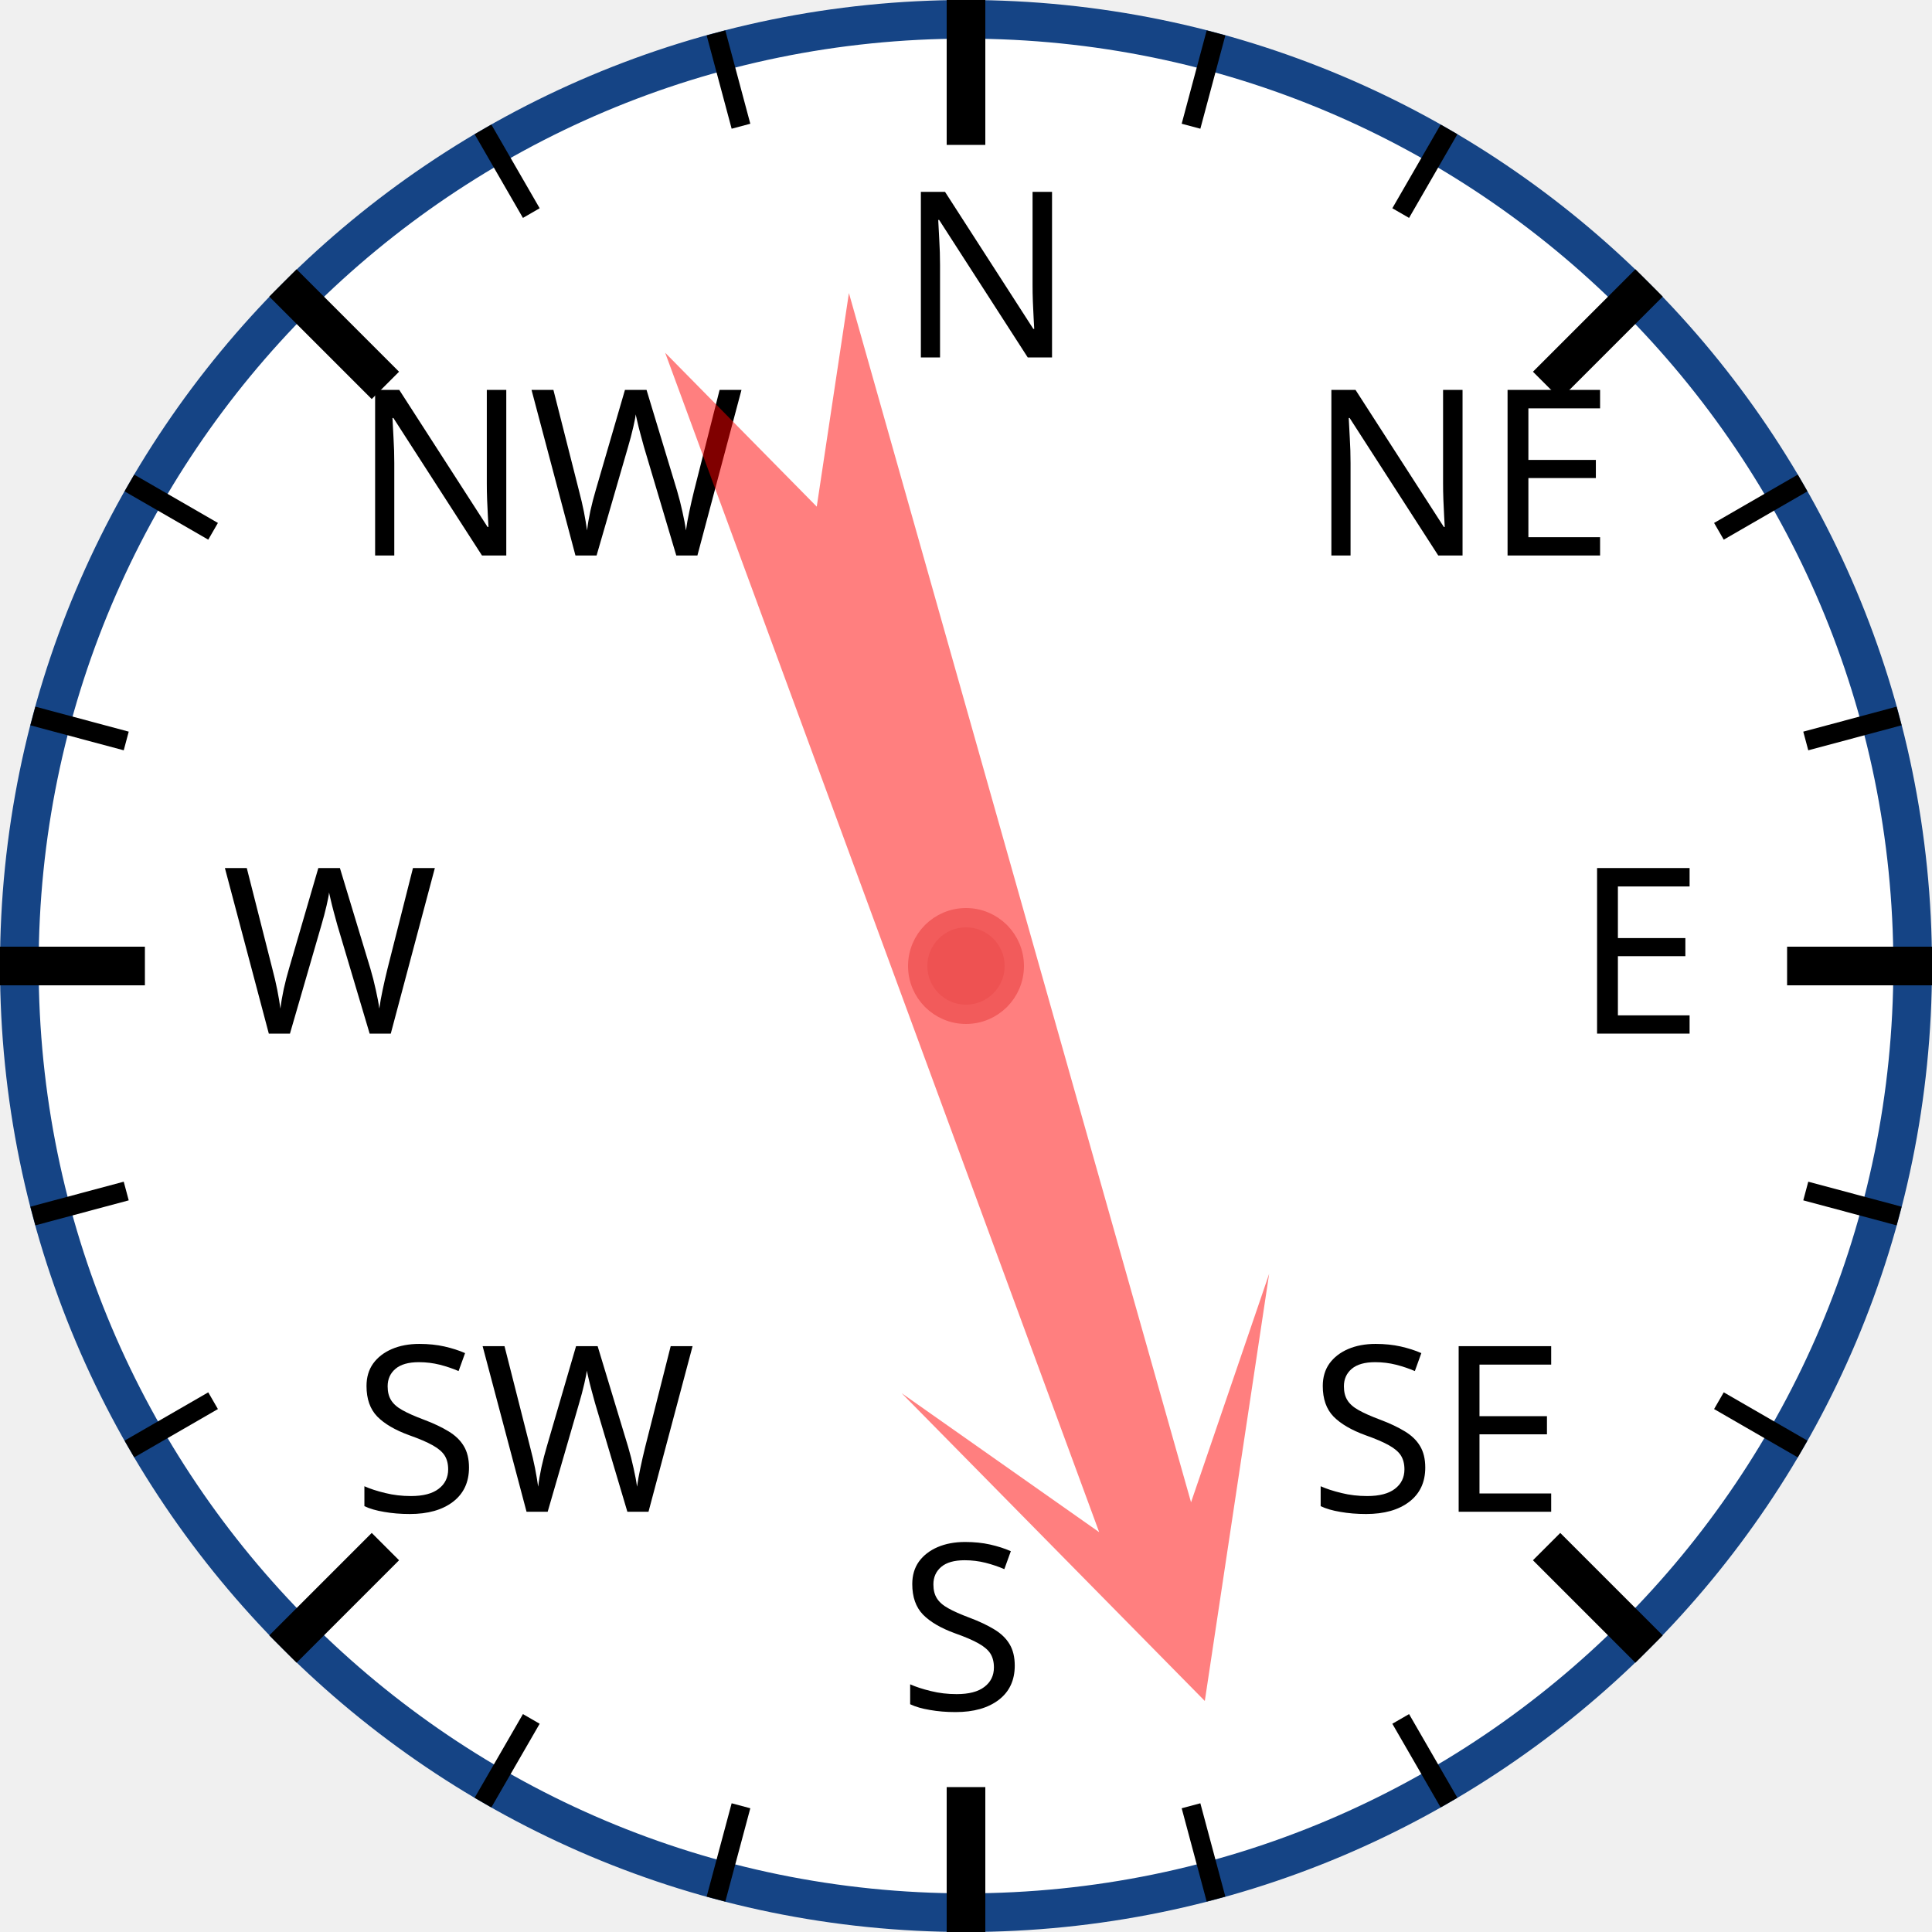
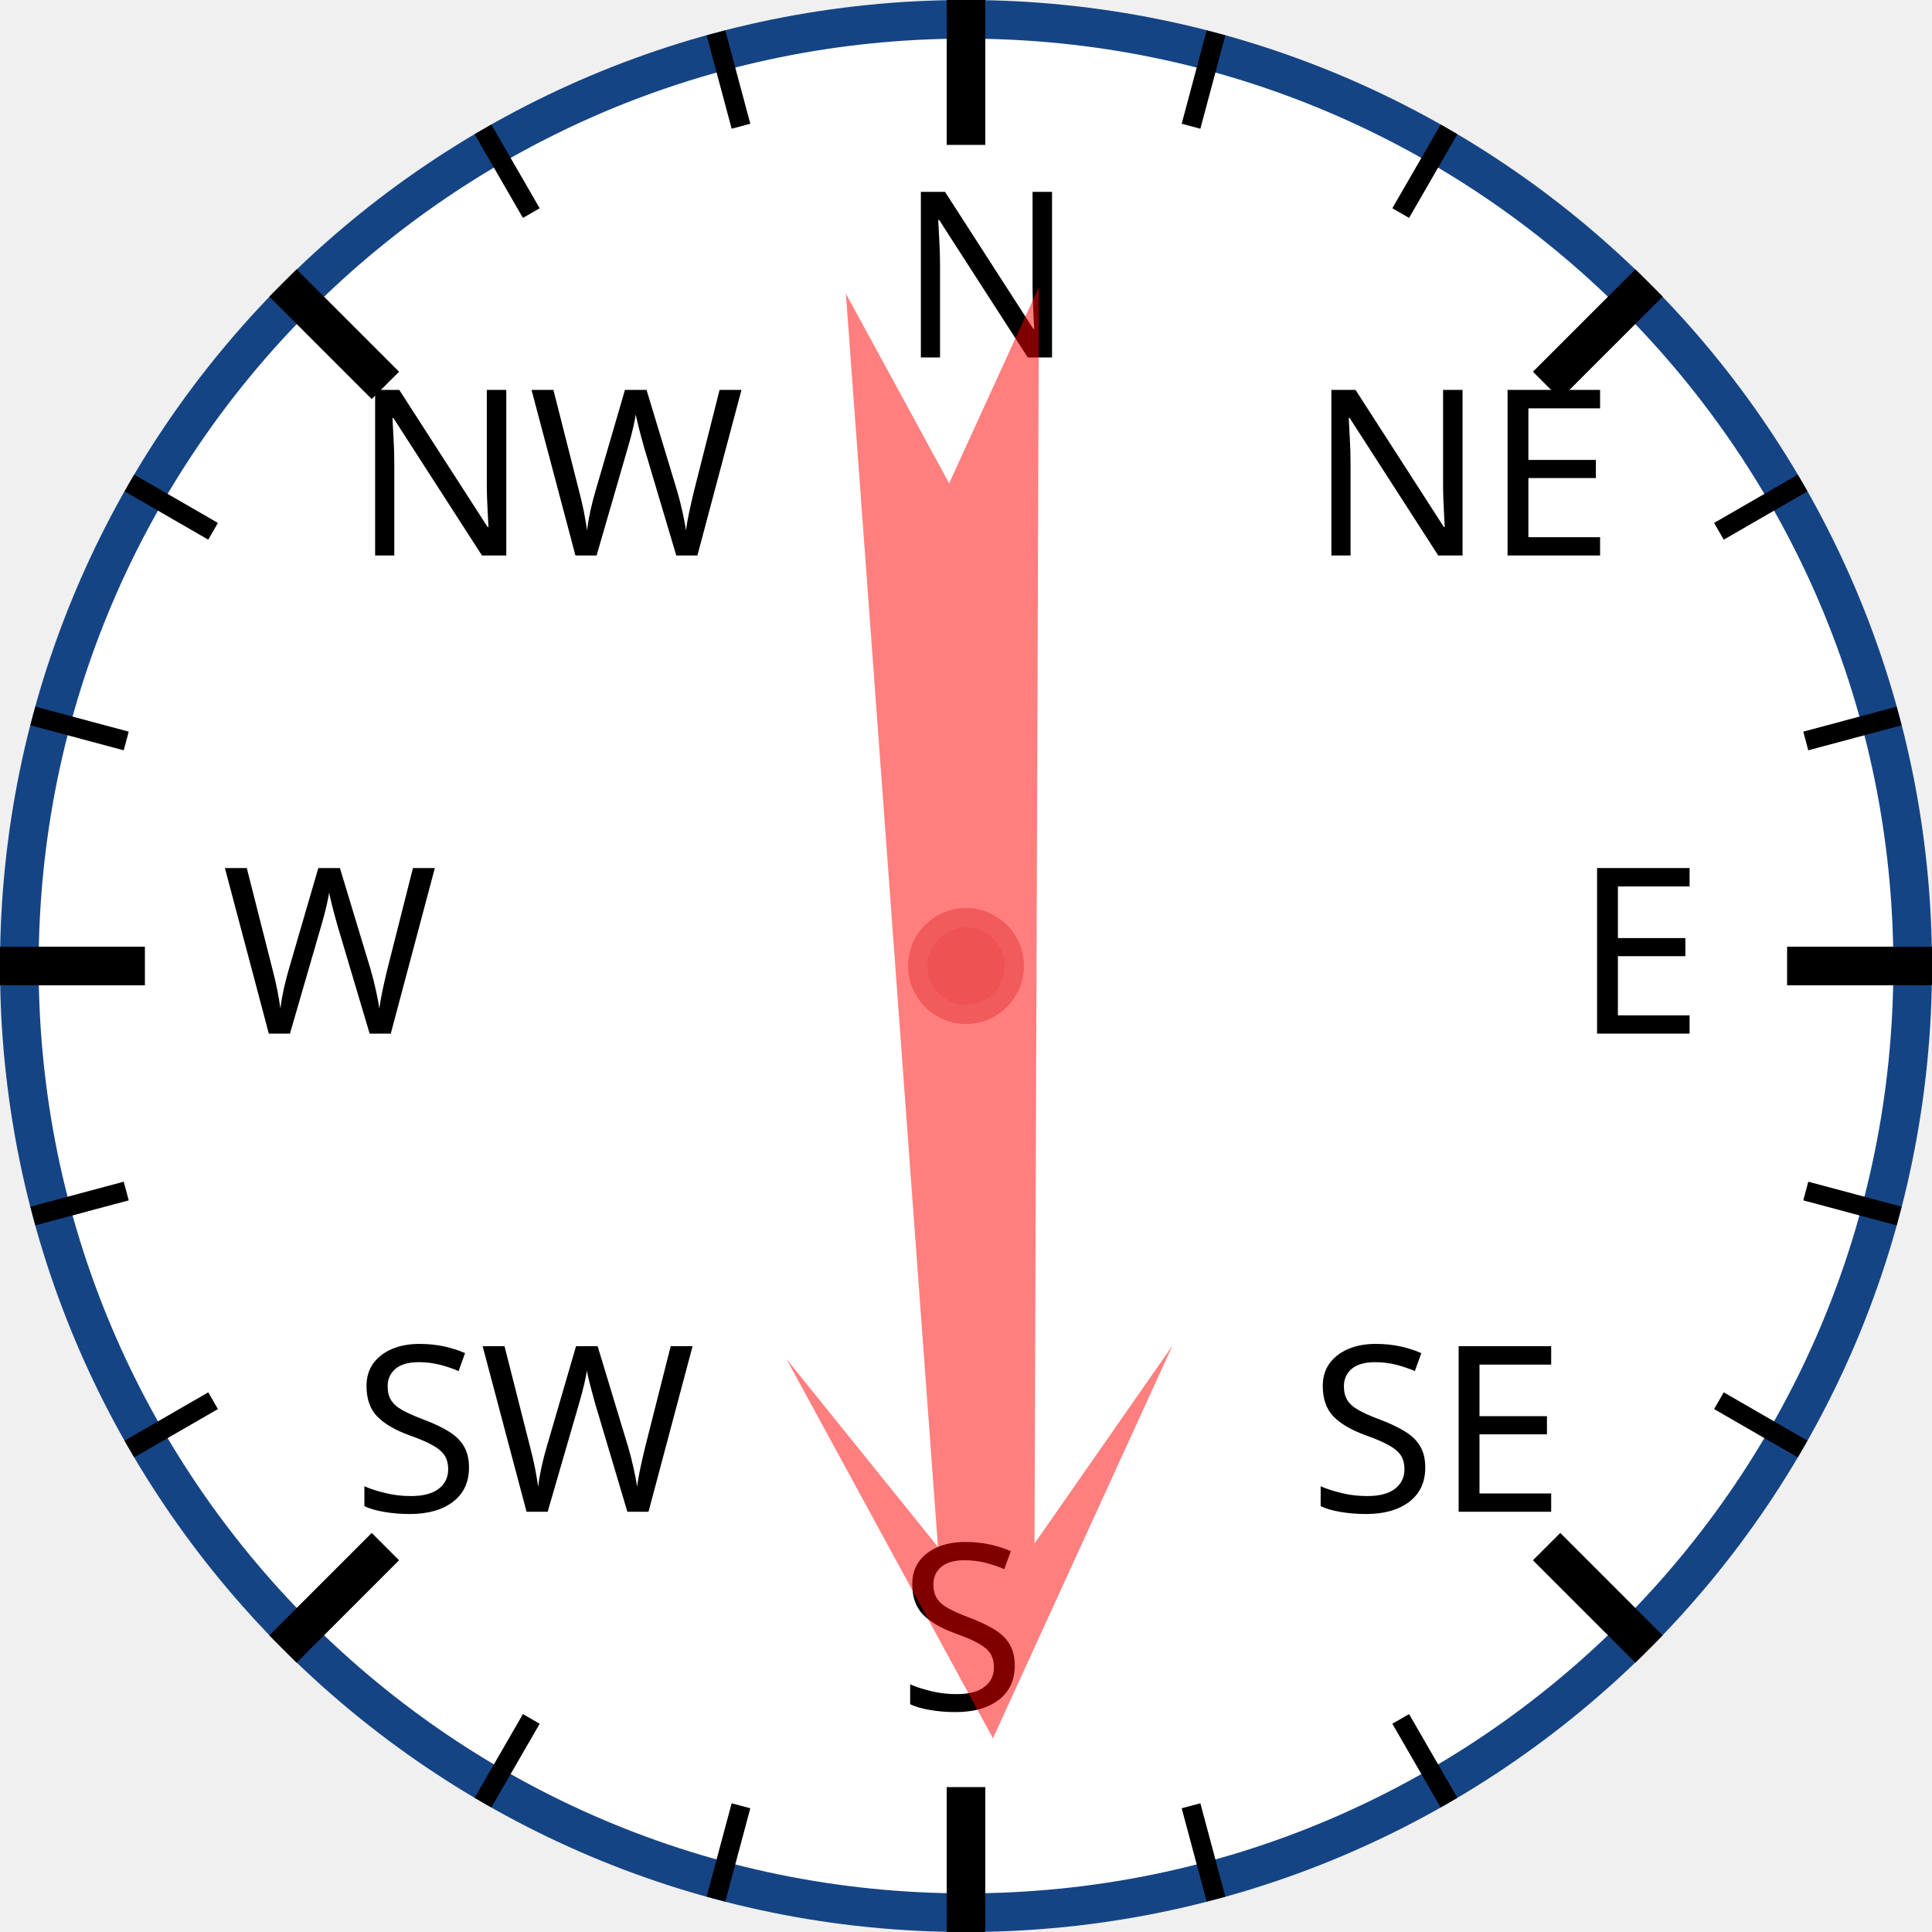
<svg xmlns="http://www.w3.org/2000/svg" width="120px" height="120px" viewBox="0 0 200 200">
  <circle cx="100" cy="100" r="98" style="fill: white; stroke: #154485; stroke-width: 4;" />
  <text x="93.0" y="37.0" style="font-family: sans-serif; font-size: 18pt;">N</text>
  <line x1="100.0" y1="0.0" x2="100.0" y2="15.0" style="stroke: black; stroke-width: 4;" />
  <line x1="74.118" y1="3.407" x2="76.706" y2="13.067" style="stroke: black; stroke-width: 2;" />
  <line x1="50" y1="13.397" x2="55" y2="22.058" style="stroke: black; stroke-width: 2;" />
  <text x="36.503" y="57.503" style="font-family: sans-serif; font-size: 18pt;">NW</text>
  <line x1="29.289" y1="29.289" x2="39.896" y2="39.896" style="stroke: black; stroke-width: 4;" />
  <line x1="13.397" y1="50" x2="22.058" y2="55" style="stroke: black; stroke-width: 2;" />
  <line x1="3.407" y1="74.118" x2="13.067" y2="76.706" style="stroke: black; stroke-width: 2;" />
  <text x="23.0" y="107.0" style="font-family: sans-serif; font-size: 18pt;">W</text>
  <line x1="0.0" y1="100.0" x2="15.0" y2="100.0" style="stroke: black; stroke-width: 4;" />
  <line x1="3.407" y1="125.882" x2="13.067" y2="123.294" style="stroke: black; stroke-width: 2;" />
  <line x1="13.397" y1="150" x2="22.058" y2="145" style="stroke: black; stroke-width: 2;" />
  <text x="36.503" y="156.497" style="font-family: sans-serif; font-size: 18pt;">SW</text>
  <line x1="29.289" y1="170.711" x2="39.896" y2="160.104" style="stroke: black; stroke-width: 4;" />
  <line x1="50" y1="186.603" x2="55" y2="177.942" style="stroke: black; stroke-width: 2;" />
  <line x1="74.118" y1="196.593" x2="76.706" y2="186.933" style="stroke: black; stroke-width: 2;" />
  <text x="93" y="177.0" style="font-family: sans-serif; font-size: 18pt;">S</text>
  <line x1="100" y1="200.0" x2="100" y2="185.0" style="stroke: black; stroke-width: 4;" />
  <line x1="125.882" y1="196.593" x2="123.294" y2="186.933" style="stroke: black; stroke-width: 2;" />
  <line x1="150.0" y1="186.603" x2="145.0" y2="177.942" style="stroke: black; stroke-width: 2;" />
  <text x="135.497" y="156.497" style="font-family: sans-serif; font-size: 18pt;">SE</text>
  <line x1="170.711" y1="170.711" x2="160.104" y2="160.104" style="stroke: black; stroke-width: 4;" />
  <line x1="186.603" y1="150" x2="177.942" y2="145" style="stroke: black; stroke-width: 2;" />
  <line x1="196.593" y1="125.882" x2="186.933" y2="123.294" style="stroke: black; stroke-width: 2;" />
  <text x="163.0" y="107" style="font-family: sans-serif; font-size: 18pt;">E</text>
  <line x1="200.0" y1="100" x2="185.0" y2="100" style="stroke: black; stroke-width: 4;" />
  <line x1="196.593" y1="74.118" x2="186.933" y2="76.706" style="stroke: black; stroke-width: 2;" />
  <line x1="186.603" y1="50" x2="177.942" y2="55" style="stroke: black; stroke-width: 2;" />
  <text x="135.497" y="57.503" style="font-family: sans-serif; font-size: 18pt;">NE</text>
  <line x1="170.711" y1="29.289" x2="160.104" y2="39.896" style="stroke: black; stroke-width: 4;" />
  <line x1="150" y1="13.397" x2="145" y2="22.058" style="stroke: black; stroke-width: 2;" />
  <line x1="125.882" y1="3.407" x2="123.294" y2="13.067" style="stroke: black; stroke-width: 2;" />
-   <polygon points="100 20 120 60 105 40 110 170 100 150 90 170 95 40 80 60" style="fill: red; fill-opacity: 0.5;" transform="rotate(162,100,100)" />
+   <polygon points="100 20 120 60 105 40 110 170 100 150 90 170 95 40 80 60" style="fill: red; fill-opacity: 0.5;" transform="rotate(178,100,100)" />
  <circle cx="100" cy="100" r="5" style="fill: #EE5252; stroke: #F25B5B; stroke-width: 2;" />
</svg>
